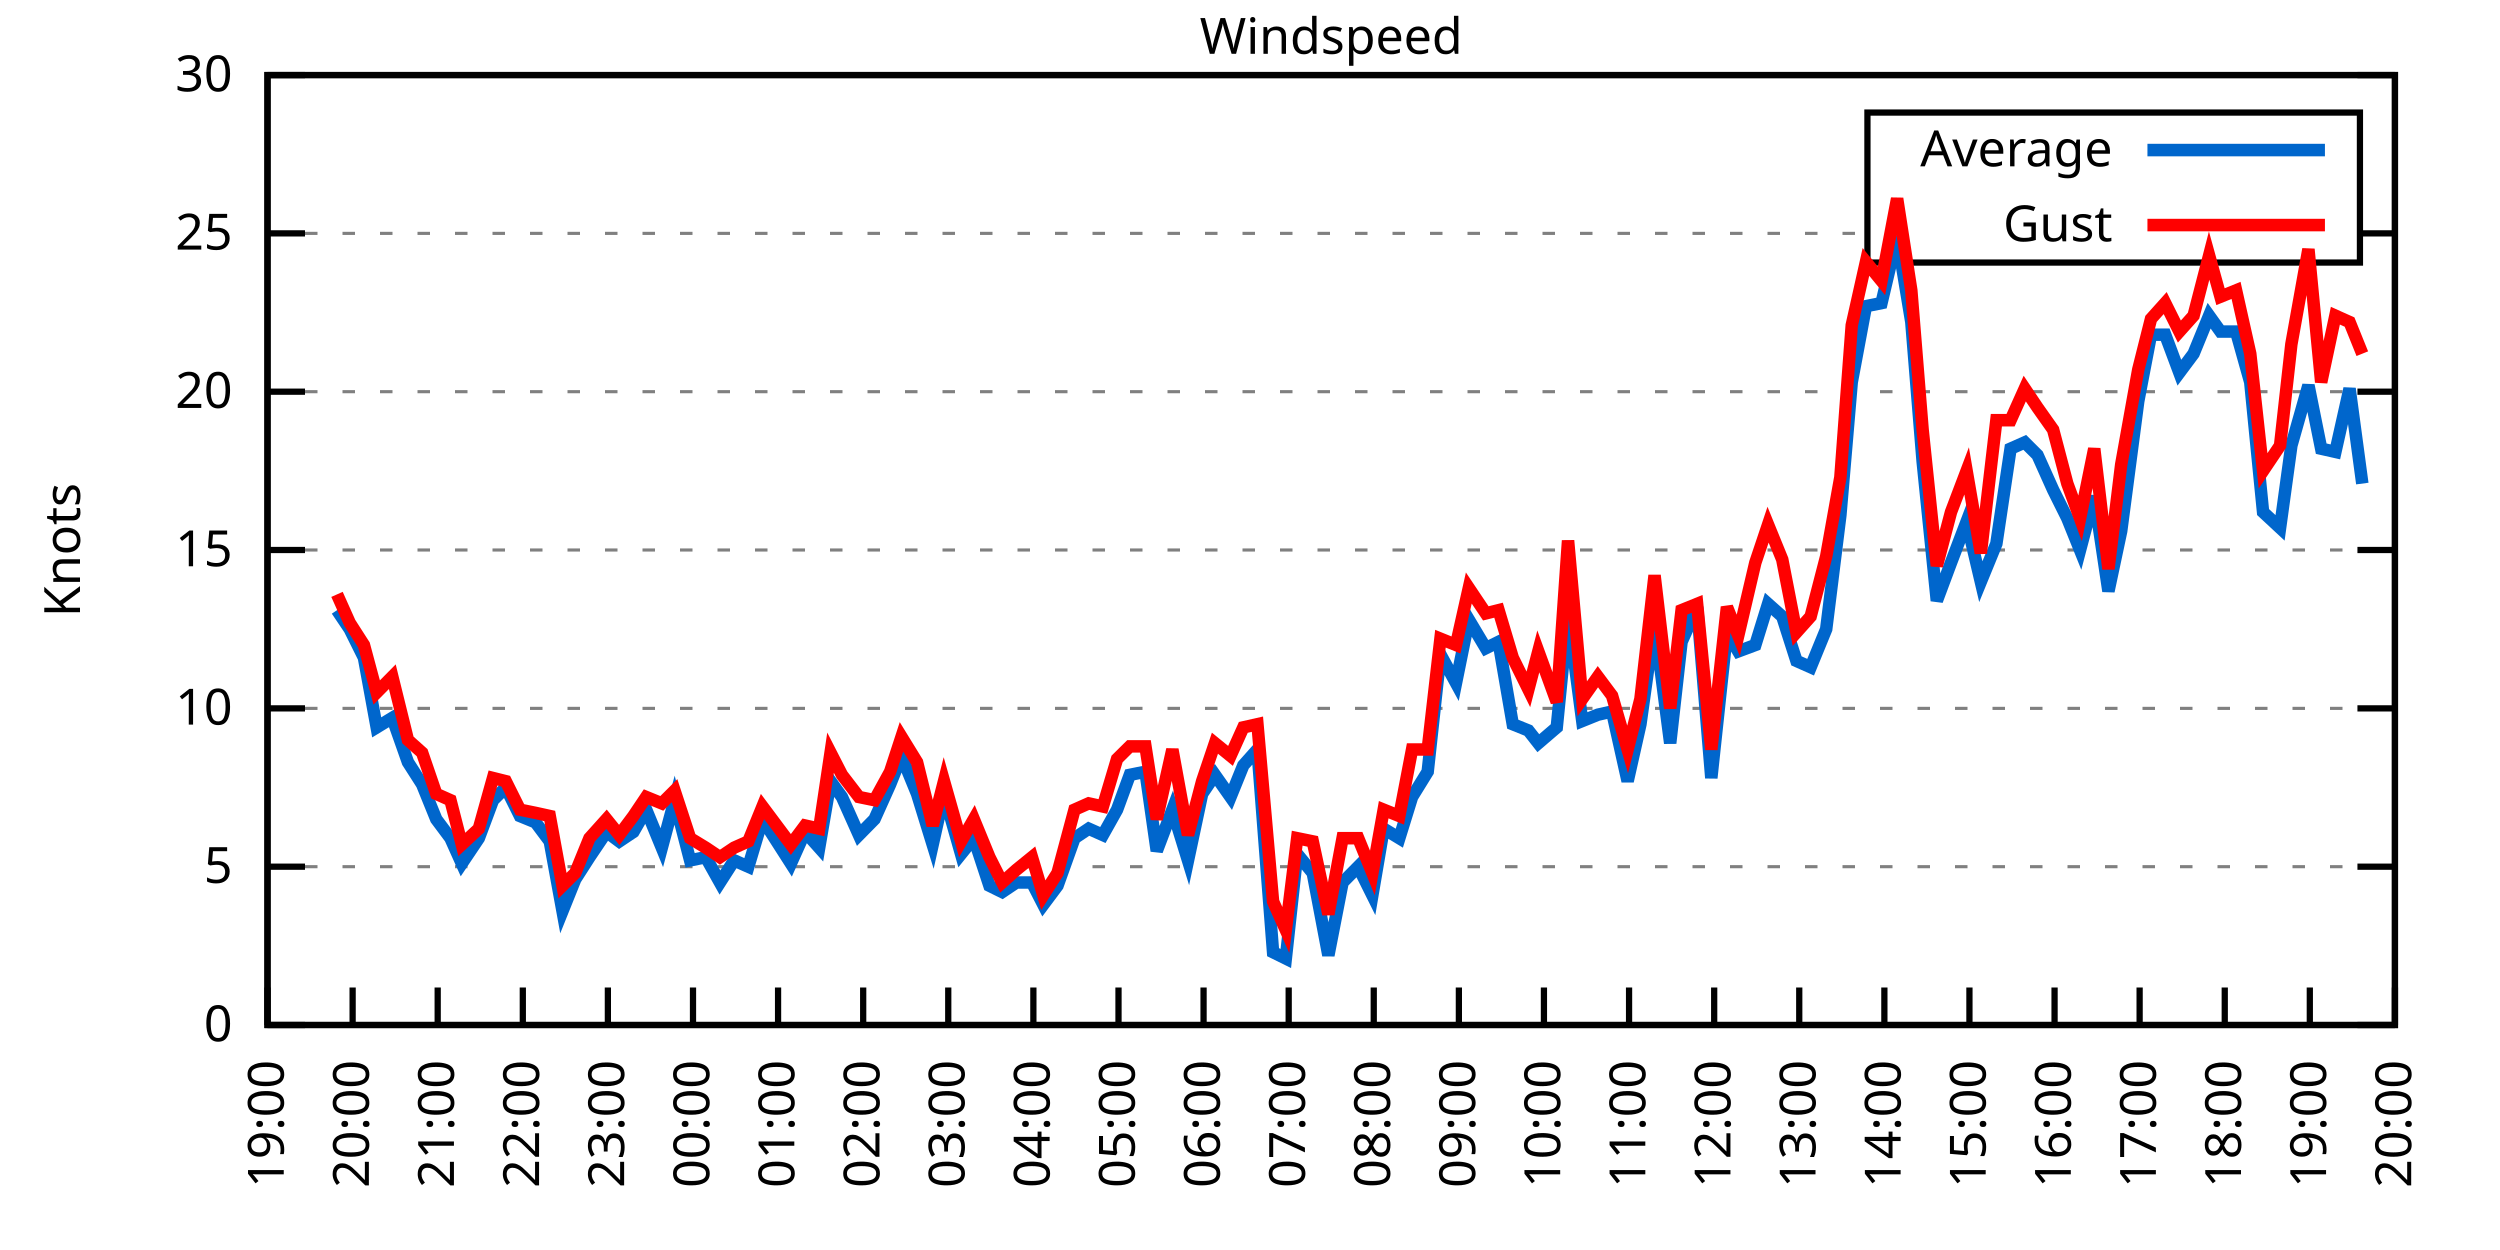
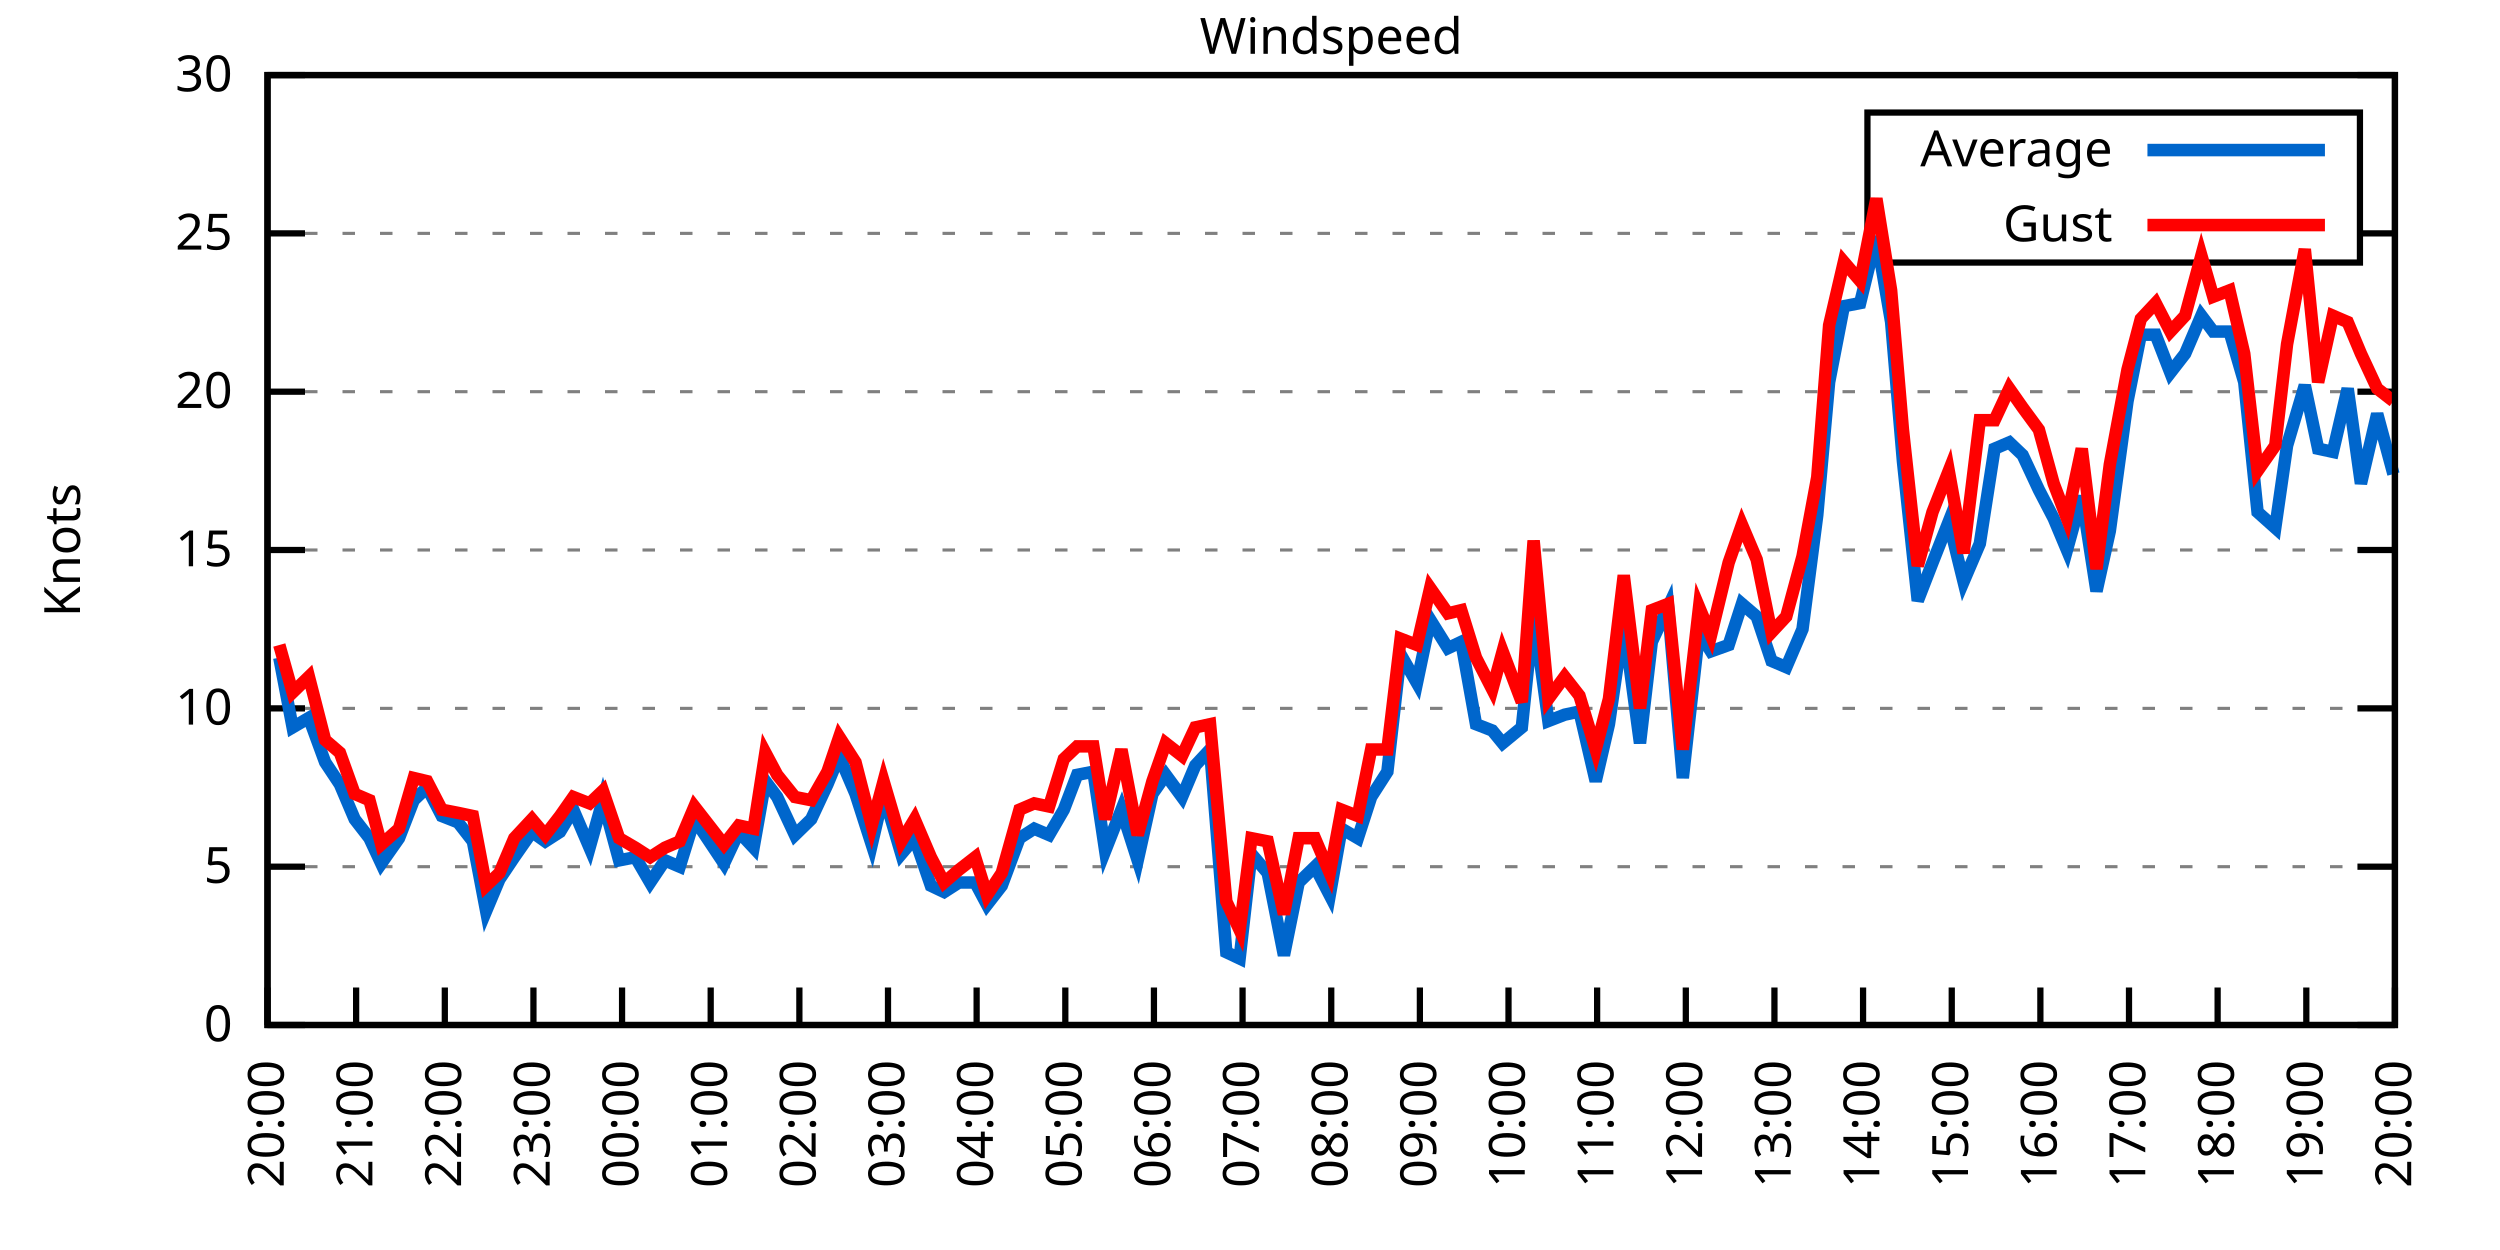
<svg xmlns="http://www.w3.org/2000/svg" xmlns:xlink="http://www.w3.org/1999/xlink" width="400" height="200" viewBox="0 0 400 200">
  <g id="gnuplot_canvas">
    <rect x="0" y="0" width="400" height="200" fill="none" />
    <defs>
      <circle id="gpDot" r="0.5" stroke-width="0.5" stroke="currentColor" />
      <path id="gpPt0" stroke-width="0.333" stroke="currentColor" d="M-1,0 h2 M0,-1 v2" />
      <path id="gpPt1" stroke-width="0.333" stroke="currentColor" d="M-1,-1 L1,1 M1,-1 L-1,1" />
      <path id="gpPt2" stroke-width="0.333" stroke="currentColor" d="M-1,0 L1,0 M0,-1 L0,1 M-1,-1 L1,1 M-1,1 L1,-1" />
      <rect id="gpPt3" stroke-width="0.333" stroke="currentColor" x="-1" y="-1" width="2" height="2" />
      <rect id="gpPt4" stroke-width="0.333" stroke="currentColor" fill="currentColor" x="-1" y="-1" width="2" height="2" />
      <circle id="gpPt5" stroke-width="0.333" stroke="currentColor" cx="0" cy="0" r="1" />
      <use xlink:href="#gpPt5" id="gpPt6" fill="currentColor" stroke="none" />
      <path id="gpPt7" stroke-width="0.333" stroke="currentColor" d="M0,-1.33 L-1.33,0.67 L1.33,0.67 z" />
      <use xlink:href="#gpPt7" id="gpPt8" fill="currentColor" stroke="none" />
      <use xlink:href="#gpPt7" id="gpPt9" stroke="currentColor" transform="rotate(180)" />
      <use xlink:href="#gpPt9" id="gpPt10" fill="currentColor" stroke="none" />
      <use xlink:href="#gpPt3" id="gpPt11" stroke="currentColor" transform="rotate(45)" />
      <use xlink:href="#gpPt11" id="gpPt12" fill="currentColor" stroke="none" />
      <path id="gpPt13" stroke-width="0.333" stroke="currentColor" d="M0,1.330 L1.265,0.411 L0.782,-1.067 L-0.782,-1.076 L-1.265,0.411 z" />
      <use xlink:href="#gpPt13" id="gpPt14" fill="currentColor" stroke="none" />
      <filter id="textbox" filterUnits="objectBoundingBox" x="0" y="0" height="1" width="1">
        <feFlood flood-color="white" flood-opacity="1" result="bgnd" />
        <feComposite in="SourceGraphic" in2="bgnd" operator="atop" />
      </filter>
      <filter id="greybox" filterUnits="objectBoundingBox" x="0" y="0" height="1" width="1">
        <feFlood flood-color="lightgrey" flood-opacity="1" result="grey" />
        <feComposite in="SourceGraphic" in2="grey" operator="atop" />
      </filter>
    </defs>
    <g fill="none" color="white" stroke="currentColor" stroke-width="1.00" stroke-linecap="butt" stroke-linejoin="miter">
</g>
    <g fill="none" color="black" stroke="currentColor" stroke-width="1.00" stroke-linecap="butt" stroke-linejoin="miter">
      <g stroke="none" shape-rendering="crispEdges">
        <polygon fill="rgb(255, 255, 255)" points="42.80,164.00 383.18,164.00 383.18,12.02 42.80,12.02 " />
      </g>
    </g>
    <g fill="none" color="black" stroke="currentColor" stroke-width="1.00" stroke-linecap="butt" stroke-linejoin="miter">
</g>
    <g fill="none" color="black" stroke="black" stroke-width="0.50" stroke-linecap="butt" stroke-linejoin="miter">
</g>
    <g fill="none" color="gray" stroke="currentColor" stroke-width="0.50" stroke-linecap="butt" stroke-linejoin="miter">
      <path stroke="gray" stroke-dasharray="2,4" class="gridline" d="M42.80,164.00 L383.19,164.00  " />
    </g>
    <g fill="none" color="gray" stroke="gray" stroke-width="1.00" stroke-linecap="butt" stroke-linejoin="miter">
</g>
    <g fill="none" color="black" stroke="currentColor" stroke-width="1.00" stroke-linecap="butt" stroke-linejoin="miter">
      <path stroke="black" d="M42.80,164.00 L48.80,164.00 M383.19,164.00 L377.19,164.00  " />
      <g transform="translate(37.20,166.60)" stroke="none" fill="black" font-family="Sans" font-size="8.00" text-anchor="end">
        <text>
          <tspan font-family="Sans"> 0</tspan>
        </text>
      </g>
    </g>
    <g fill="none" color="black" stroke="currentColor" stroke-width="1.00" stroke-linecap="butt" stroke-linejoin="miter">
</g>
    <g fill="none" color="black" stroke="black" stroke-width="0.50" stroke-linecap="butt" stroke-linejoin="miter">
</g>
    <g fill="none" color="gray" stroke="currentColor" stroke-width="0.50" stroke-linecap="butt" stroke-linejoin="miter">
      <path stroke="gray" stroke-dasharray="2,4" class="gridline" d="M42.80,138.67 L383.19,138.67  " />
    </g>
    <g fill="none" color="gray" stroke="gray" stroke-width="1.00" stroke-linecap="butt" stroke-linejoin="miter">
</g>
    <g fill="none" color="black" stroke="currentColor" stroke-width="1.00" stroke-linecap="butt" stroke-linejoin="miter">
      <path stroke="black" d="M42.80,138.67 L48.80,138.67 M383.19,138.67 L377.19,138.67  " />
      <g transform="translate(37.20,141.27)" stroke="none" fill="black" font-family="Sans" font-size="8.00" text-anchor="end">
        <text>
          <tspan font-family="Sans"> 5</tspan>
        </text>
      </g>
    </g>
    <g fill="none" color="black" stroke="currentColor" stroke-width="1.00" stroke-linecap="butt" stroke-linejoin="miter">
</g>
    <g fill="none" color="black" stroke="black" stroke-width="0.50" stroke-linecap="butt" stroke-linejoin="miter">
</g>
    <g fill="none" color="gray" stroke="currentColor" stroke-width="0.50" stroke-linecap="butt" stroke-linejoin="miter">
      <path stroke="gray" stroke-dasharray="2,4" class="gridline" d="M42.80,113.34 L383.19,113.34  " />
    </g>
    <g fill="none" color="gray" stroke="gray" stroke-width="1.00" stroke-linecap="butt" stroke-linejoin="miter">
</g>
    <g fill="none" color="black" stroke="currentColor" stroke-width="1.00" stroke-linecap="butt" stroke-linejoin="miter">
      <path stroke="black" d="M42.80,113.34 L48.80,113.34 M383.19,113.34 L377.19,113.34  " />
      <g transform="translate(37.20,115.94)" stroke="none" fill="black" font-family="Sans" font-size="8.00" text-anchor="end">
        <text>
          <tspan font-family="Sans"> 10</tspan>
        </text>
      </g>
    </g>
    <g fill="none" color="black" stroke="currentColor" stroke-width="1.00" stroke-linecap="butt" stroke-linejoin="miter">
</g>
    <g fill="none" color="black" stroke="black" stroke-width="0.50" stroke-linecap="butt" stroke-linejoin="miter">
</g>
    <g fill="none" color="gray" stroke="currentColor" stroke-width="0.50" stroke-linecap="butt" stroke-linejoin="miter">
      <path stroke="gray" stroke-dasharray="2,4" class="gridline" d="M42.80,88.00 L383.19,88.00  " />
    </g>
    <g fill="none" color="gray" stroke="gray" stroke-width="1.00" stroke-linecap="butt" stroke-linejoin="miter">
</g>
    <g fill="none" color="black" stroke="currentColor" stroke-width="1.00" stroke-linecap="butt" stroke-linejoin="miter">
      <path stroke="black" d="M42.80,88.00 L48.80,88.00 M383.19,88.00 L377.19,88.00  " />
      <g transform="translate(37.20,90.60)" stroke="none" fill="black" font-family="Sans" font-size="8.00" text-anchor="end">
        <text>
          <tspan font-family="Sans"> 15</tspan>
        </text>
      </g>
    </g>
    <g fill="none" color="black" stroke="currentColor" stroke-width="1.00" stroke-linecap="butt" stroke-linejoin="miter">
</g>
    <g fill="none" color="black" stroke="black" stroke-width="0.50" stroke-linecap="butt" stroke-linejoin="miter">
</g>
    <g fill="none" color="gray" stroke="currentColor" stroke-width="0.50" stroke-linecap="butt" stroke-linejoin="miter">
      <path stroke="gray" stroke-dasharray="2,4" class="gridline" d="M42.80,62.67 L383.19,62.67  " />
    </g>
    <g fill="none" color="gray" stroke="gray" stroke-width="1.00" stroke-linecap="butt" stroke-linejoin="miter">
</g>
    <g fill="none" color="black" stroke="currentColor" stroke-width="1.00" stroke-linecap="butt" stroke-linejoin="miter">
      <path stroke="black" d="M42.80,62.67 L48.80,62.67 M383.19,62.67 L377.19,62.67  " />
      <g transform="translate(37.20,65.27)" stroke="none" fill="black" font-family="Sans" font-size="8.00" text-anchor="end">
        <text>
          <tspan font-family="Sans"> 20</tspan>
        </text>
      </g>
    </g>
    <g fill="none" color="black" stroke="currentColor" stroke-width="1.00" stroke-linecap="butt" stroke-linejoin="miter">
</g>
    <g fill="none" color="black" stroke="black" stroke-width="0.50" stroke-linecap="butt" stroke-linejoin="miter">
</g>
    <g fill="none" color="gray" stroke="currentColor" stroke-width="0.50" stroke-linecap="butt" stroke-linejoin="miter">
      <path stroke="gray" stroke-dasharray="2,4" class="gridline" d="M42.80,37.34 L298.79,37.34 M377.59,37.34 L383.19,37.34  " />
    </g>
    <g fill="none" color="gray" stroke="gray" stroke-width="1.00" stroke-linecap="butt" stroke-linejoin="miter">
</g>
    <g fill="none" color="black" stroke="currentColor" stroke-width="1.00" stroke-linecap="butt" stroke-linejoin="miter">
      <path stroke="black" d="M42.80,37.34 L48.80,37.34 M383.19,37.34 L377.19,37.34  " />
      <g transform="translate(37.20,39.94)" stroke="none" fill="black" font-family="Sans" font-size="8.00" text-anchor="end">
        <text>
          <tspan font-family="Sans"> 25</tspan>
        </text>
      </g>
    </g>
    <g fill="none" color="black" stroke="currentColor" stroke-width="1.00" stroke-linecap="butt" stroke-linejoin="miter">
</g>
    <g fill="none" color="black" stroke="black" stroke-width="0.50" stroke-linecap="butt" stroke-linejoin="miter">
</g>
    <g fill="none" color="gray" stroke="currentColor" stroke-width="0.50" stroke-linecap="butt" stroke-linejoin="miter">
      <path stroke="gray" stroke-dasharray="2,4" class="gridline" d="M42.80,12.01 L383.19,12.01  " />
    </g>
    <g fill="none" color="gray" stroke="gray" stroke-width="1.00" stroke-linecap="butt" stroke-linejoin="miter">
</g>
    <g fill="none" color="black" stroke="currentColor" stroke-width="1.00" stroke-linecap="butt" stroke-linejoin="miter">
      <path stroke="black" d="M42.80,12.01 L48.80,12.01 M383.19,12.01 L377.19,12.01  " />
      <g transform="translate(37.20,14.61)" stroke="none" fill="black" font-family="Sans" font-size="8.00" text-anchor="end">
        <text>
          <tspan font-family="Sans"> 30</tspan>
        </text>
      </g>
    </g>
    <g fill="none" color="black" stroke="currentColor" stroke-width="1.00" stroke-linecap="butt" stroke-linejoin="miter">
      <path stroke="black" d="M42.80,164.00 L42.80,158.00  " />
      <g transform="translate(45.40,169.60) rotate(270.00)" stroke="none" fill="black" font-family="Sans" font-size="8.00" text-anchor="end">
        <text>
-           <tspan font-family="Sans">19:00</tspan>
-         </text>
-       </g>
-     </g>
-     <g fill="none" color="black" stroke="currentColor" stroke-width="1.00" stroke-linecap="butt" stroke-linejoin="miter">
-       <path stroke="black" d="M56.42,164.00 L56.42,158.00  " />
-       <g transform="translate(59.02,169.60) rotate(270.00)" stroke="none" fill="black" font-family="Sans" font-size="8.00" text-anchor="end">
-         <text>
          <tspan font-family="Sans">20:00</tspan>
        </text>
      </g>
    </g>
    <g fill="none" color="black" stroke="currentColor" stroke-width="1.00" stroke-linecap="butt" stroke-linejoin="miter">
-       <path stroke="black" d="M70.03,164.00 L70.03,158.00  " />
-       <g transform="translate(72.63,169.60) rotate(270.00)" stroke="none" fill="black" font-family="Sans" font-size="8.00" text-anchor="end">
+       <path stroke="black" d="M56.98,164.00 L56.98,158.00  " />
+       <g transform="translate(59.58,169.60) rotate(270.00)" stroke="none" fill="black" font-family="Sans" font-size="8.00" text-anchor="end">
        <text>
          <tspan font-family="Sans">21:00</tspan>
        </text>
      </g>
    </g>
    <g fill="none" color="black" stroke="currentColor" stroke-width="1.00" stroke-linecap="butt" stroke-linejoin="miter">
-       <path stroke="black" d="M83.65,164.00 L83.65,158.00  " />
-       <g transform="translate(86.25,169.60) rotate(270.00)" stroke="none" fill="black" font-family="Sans" font-size="8.00" text-anchor="end">
+       <path stroke="black" d="M71.17,164.00 L71.17,158.00  " />
+       <g transform="translate(73.77,169.60) rotate(270.00)" stroke="none" fill="black" font-family="Sans" font-size="8.00" text-anchor="end">
        <text>
          <tspan font-family="Sans">22:00</tspan>
        </text>
      </g>
    </g>
    <g fill="none" color="black" stroke="currentColor" stroke-width="1.00" stroke-linecap="butt" stroke-linejoin="miter">
-       <path stroke="black" d="M97.26,164.00 L97.26,158.00  " />
-       <g transform="translate(99.86,169.60) rotate(270.00)" stroke="none" fill="black" font-family="Sans" font-size="8.00" text-anchor="end">
+       <path stroke="black" d="M85.35,164.00 L85.35,158.00  " />
+       <g transform="translate(87.95,169.60) rotate(270.00)" stroke="none" fill="black" font-family="Sans" font-size="8.00" text-anchor="end">
        <text>
          <tspan font-family="Sans">23:00</tspan>
        </text>
      </g>
    </g>
    <g fill="none" color="black" stroke="currentColor" stroke-width="1.00" stroke-linecap="butt" stroke-linejoin="miter">
-       <path stroke="black" d="M110.88,164.00 L110.88,158.00  " />
-       <g transform="translate(113.48,169.60) rotate(270.00)" stroke="none" fill="black" font-family="Sans" font-size="8.00" text-anchor="end">
+       <path stroke="black" d="M99.53,164.00 L99.53,158.00  " />
+       <g transform="translate(102.13,169.60) rotate(270.00)" stroke="none" fill="black" font-family="Sans" font-size="8.00" text-anchor="end">
        <text>
          <tspan font-family="Sans">00:00</tspan>
        </text>
      </g>
    </g>
    <g fill="none" color="black" stroke="currentColor" stroke-width="1.00" stroke-linecap="butt" stroke-linejoin="miter">
-       <path stroke="black" d="M124.49,164.00 L124.49,158.00  " />
-       <g transform="translate(127.09,169.60) rotate(270.00)" stroke="none" fill="black" font-family="Sans" font-size="8.00" text-anchor="end">
+       <path stroke="black" d="M113.71,164.00 L113.71,158.00  " />
+       <g transform="translate(116.31,169.60) rotate(270.00)" stroke="none" fill="black" font-family="Sans" font-size="8.00" text-anchor="end">
        <text>
          <tspan font-family="Sans">01:00</tspan>
        </text>
      </g>
    </g>
    <g fill="none" color="black" stroke="currentColor" stroke-width="1.00" stroke-linecap="butt" stroke-linejoin="miter">
-       <path stroke="black" d="M138.11,164.00 L138.11,158.00  " />
-       <g transform="translate(140.71,169.60) rotate(270.00)" stroke="none" fill="black" font-family="Sans" font-size="8.00" text-anchor="end">
+       <path stroke="black" d="M127.90,164.00 L127.90,158.00  " />
+       <g transform="translate(130.50,169.60) rotate(270.00)" stroke="none" fill="black" font-family="Sans" font-size="8.00" text-anchor="end">
        <text>
          <tspan font-family="Sans">02:00</tspan>
        </text>
      </g>
    </g>
    <g fill="none" color="black" stroke="currentColor" stroke-width="1.00" stroke-linecap="butt" stroke-linejoin="miter">
-       <path stroke="black" d="M151.72,164.00 L151.72,158.00  " />
-       <g transform="translate(154.32,169.60) rotate(270.00)" stroke="none" fill="black" font-family="Sans" font-size="8.00" text-anchor="end">
+       <path stroke="black" d="M142.08,164.00 L142.08,158.00  " />
+       <g transform="translate(144.68,169.60) rotate(270.00)" stroke="none" fill="black" font-family="Sans" font-size="8.00" text-anchor="end">
        <text>
          <tspan font-family="Sans">03:00</tspan>
        </text>
      </g>
    </g>
    <g fill="none" color="black" stroke="currentColor" stroke-width="1.00" stroke-linecap="butt" stroke-linejoin="miter">
-       <path stroke="black" d="M165.34,164.00 L165.34,158.00  " />
-       <g transform="translate(167.94,169.60) rotate(270.00)" stroke="none" fill="black" font-family="Sans" font-size="8.00" text-anchor="end">
+       <path stroke="black" d="M156.26,164.00 L156.26,158.00  " />
+       <g transform="translate(158.86,169.60) rotate(270.00)" stroke="none" fill="black" font-family="Sans" font-size="8.00" text-anchor="end">
        <text>
          <tspan font-family="Sans">04:00</tspan>
        </text>
      </g>
    </g>
    <g fill="none" color="black" stroke="currentColor" stroke-width="1.00" stroke-linecap="butt" stroke-linejoin="miter">
-       <path stroke="black" d="M178.96,164.00 L178.96,158.00  " />
-       <g transform="translate(181.56,169.60) rotate(270.00)" stroke="none" fill="black" font-family="Sans" font-size="8.00" text-anchor="end">
+       <path stroke="black" d="M170.45,164.00 L170.45,158.00  " />
+       <g transform="translate(173.05,169.60) rotate(270.00)" stroke="none" fill="black" font-family="Sans" font-size="8.00" text-anchor="end">
        <text>
          <tspan font-family="Sans">05:00</tspan>
        </text>
      </g>
    </g>
    <g fill="none" color="black" stroke="currentColor" stroke-width="1.00" stroke-linecap="butt" stroke-linejoin="miter">
-       <path stroke="black" d="M192.57,164.00 L192.57,158.00  " />
-       <g transform="translate(195.17,169.60) rotate(270.00)" stroke="none" fill="black" font-family="Sans" font-size="8.00" text-anchor="end">
+       <path stroke="black" d="M184.63,164.00 L184.63,158.00  " />
+       <g transform="translate(187.23,169.60) rotate(270.00)" stroke="none" fill="black" font-family="Sans" font-size="8.00" text-anchor="end">
        <text>
          <tspan font-family="Sans">06:00</tspan>
        </text>
      </g>
    </g>
    <g fill="none" color="black" stroke="currentColor" stroke-width="1.00" stroke-linecap="butt" stroke-linejoin="miter">
-       <path stroke="black" d="M206.19,164.00 L206.19,158.00  " />
-       <g transform="translate(208.79,169.60) rotate(270.00)" stroke="none" fill="black" font-family="Sans" font-size="8.00" text-anchor="end">
+       <path stroke="black" d="M198.81,164.00 L198.81,158.00  " />
+       <g transform="translate(201.41,169.60) rotate(270.00)" stroke="none" fill="black" font-family="Sans" font-size="8.00" text-anchor="end">
        <text>
          <tspan font-family="Sans">07:00</tspan>
        </text>
      </g>
    </g>
    <g fill="none" color="black" stroke="currentColor" stroke-width="1.00" stroke-linecap="butt" stroke-linejoin="miter">
-       <path stroke="black" d="M219.80,164.00 L219.80,158.00  " />
-       <g transform="translate(222.40,169.60) rotate(270.00)" stroke="none" fill="black" font-family="Sans" font-size="8.00" text-anchor="end">
+       <path stroke="black" d="M213.00,164.00 L213.00,158.00  " />
+       <g transform="translate(215.60,169.60) rotate(270.00)" stroke="none" fill="black" font-family="Sans" font-size="8.00" text-anchor="end">
        <text>
          <tspan font-family="Sans">08:00</tspan>
        </text>
      </g>
    </g>
    <g fill="none" color="black" stroke="currentColor" stroke-width="1.00" stroke-linecap="butt" stroke-linejoin="miter">
-       <path stroke="black" d="M233.42,164.00 L233.42,158.00  " />
-       <g transform="translate(236.02,169.60) rotate(270.00)" stroke="none" fill="black" font-family="Sans" font-size="8.00" text-anchor="end">
+       <path stroke="black" d="M227.18,164.00 L227.18,158.00  " />
+       <g transform="translate(229.78,169.60) rotate(270.00)" stroke="none" fill="black" font-family="Sans" font-size="8.00" text-anchor="end">
        <text>
          <tspan font-family="Sans">09:00</tspan>
        </text>
      </g>
    </g>
    <g fill="none" color="black" stroke="currentColor" stroke-width="1.00" stroke-linecap="butt" stroke-linejoin="miter">
-       <path stroke="black" d="M247.03,164.00 L247.03,158.00  " />
-       <g transform="translate(249.63,169.60) rotate(270.00)" stroke="none" fill="black" font-family="Sans" font-size="8.00" text-anchor="end">
+       <path stroke="black" d="M241.36,164.00 L241.36,158.00  " />
+       <g transform="translate(243.96,169.60) rotate(270.00)" stroke="none" fill="black" font-family="Sans" font-size="8.00" text-anchor="end">
        <text>
          <tspan font-family="Sans">10:00</tspan>
        </text>
      </g>
    </g>
    <g fill="none" color="black" stroke="currentColor" stroke-width="1.00" stroke-linecap="butt" stroke-linejoin="miter">
-       <path stroke="black" d="M260.65,164.00 L260.65,158.00  " />
-       <g transform="translate(263.25,169.60) rotate(270.00)" stroke="none" fill="black" font-family="Sans" font-size="8.00" text-anchor="end">
+       <path stroke="black" d="M255.54,164.00 L255.54,158.00  " />
+       <g transform="translate(258.14,169.60) rotate(270.00)" stroke="none" fill="black" font-family="Sans" font-size="8.00" text-anchor="end">
        <text>
          <tspan font-family="Sans">11:00</tspan>
        </text>
      </g>
    </g>
    <g fill="none" color="black" stroke="currentColor" stroke-width="1.00" stroke-linecap="butt" stroke-linejoin="miter">
-       <path stroke="black" d="M274.27,164.00 L274.27,158.00  " />
-       <g transform="translate(276.87,169.60) rotate(270.00)" stroke="none" fill="black" font-family="Sans" font-size="8.00" text-anchor="end">
+       <path stroke="black" d="M269.73,164.00 L269.73,158.00  " />
+       <g transform="translate(272.33,169.60) rotate(270.00)" stroke="none" fill="black" font-family="Sans" font-size="8.00" text-anchor="end">
        <text>
          <tspan font-family="Sans">12:00</tspan>
        </text>
      </g>
    </g>
    <g fill="none" color="black" stroke="currentColor" stroke-width="1.00" stroke-linecap="butt" stroke-linejoin="miter">
-       <path stroke="black" d="M287.88,164.00 L287.88,158.00  " />
-       <g transform="translate(290.48,169.60) rotate(270.00)" stroke="none" fill="black" font-family="Sans" font-size="8.00" text-anchor="end">
+       <path stroke="black" d="M283.91,164.00 L283.91,158.00  " />
+       <g transform="translate(286.51,169.60) rotate(270.00)" stroke="none" fill="black" font-family="Sans" font-size="8.00" text-anchor="end">
        <text>
          <tspan font-family="Sans">13:00</tspan>
        </text>
      </g>
    </g>
    <g fill="none" color="black" stroke="currentColor" stroke-width="1.00" stroke-linecap="butt" stroke-linejoin="miter">
-       <path stroke="black" d="M301.50,164.00 L301.50,158.00  " />
-       <g transform="translate(304.10,169.60) rotate(270.00)" stroke="none" fill="black" font-family="Sans" font-size="8.00" text-anchor="end">
+       <path stroke="black" d="M298.09,164.00 L298.09,158.00  " />
+       <g transform="translate(300.69,169.60) rotate(270.00)" stroke="none" fill="black" font-family="Sans" font-size="8.00" text-anchor="end">
        <text>
          <tspan font-family="Sans">14:00</tspan>
        </text>
      </g>
    </g>
    <g fill="none" color="black" stroke="currentColor" stroke-width="1.00" stroke-linecap="butt" stroke-linejoin="miter">
-       <path stroke="black" d="M315.11,164.00 L315.11,158.00  " />
-       <g transform="translate(317.71,169.60) rotate(270.00)" stroke="none" fill="black" font-family="Sans" font-size="8.00" text-anchor="end">
+       <path stroke="black" d="M312.28,164.00 L312.28,158.00  " />
+       <g transform="translate(314.88,169.60) rotate(270.00)" stroke="none" fill="black" font-family="Sans" font-size="8.00" text-anchor="end">
        <text>
          <tspan font-family="Sans">15:00</tspan>
        </text>
      </g>
    </g>
    <g fill="none" color="black" stroke="currentColor" stroke-width="1.00" stroke-linecap="butt" stroke-linejoin="miter">
-       <path stroke="black" d="M328.73,164.00 L328.73,158.00  " />
-       <g transform="translate(331.33,169.60) rotate(270.00)" stroke="none" fill="black" font-family="Sans" font-size="8.00" text-anchor="end">
+       <path stroke="black" d="M326.46,164.00 L326.46,158.00  " />
+       <g transform="translate(329.06,169.60) rotate(270.00)" stroke="none" fill="black" font-family="Sans" font-size="8.00" text-anchor="end">
        <text>
          <tspan font-family="Sans">16:00</tspan>
        </text>
      </g>
    </g>
    <g fill="none" color="black" stroke="currentColor" stroke-width="1.00" stroke-linecap="butt" stroke-linejoin="miter">
-       <path stroke="black" d="M342.34,164.00 L342.34,158.00  " />
-       <g transform="translate(344.94,169.60) rotate(270.00)" stroke="none" fill="black" font-family="Sans" font-size="8.00" text-anchor="end">
+       <path stroke="black" d="M340.64,164.00 L340.64,158.00  " />
+       <g transform="translate(343.24,169.60) rotate(270.00)" stroke="none" fill="black" font-family="Sans" font-size="8.00" text-anchor="end">
        <text>
          <tspan font-family="Sans">17:00</tspan>
        </text>
      </g>
    </g>
    <g fill="none" color="black" stroke="currentColor" stroke-width="1.00" stroke-linecap="butt" stroke-linejoin="miter">
-       <path stroke="black" d="M355.96,164.00 L355.96,158.00  " />
-       <g transform="translate(358.56,169.60) rotate(270.00)" stroke="none" fill="black" font-family="Sans" font-size="8.00" text-anchor="end">
+       <path stroke="black" d="M354.82,164.00 L354.82,158.00  " />
+       <g transform="translate(357.42,169.60) rotate(270.00)" stroke="none" fill="black" font-family="Sans" font-size="8.00" text-anchor="end">
        <text>
          <tspan font-family="Sans">18:00</tspan>
        </text>
      </g>
    </g>
    <g fill="none" color="black" stroke="currentColor" stroke-width="1.00" stroke-linecap="butt" stroke-linejoin="miter">
-       <path stroke="black" d="M369.57,164.00 L369.57,158.00  " />
-       <g transform="translate(372.17,169.60) rotate(270.00)" stroke="none" fill="black" font-family="Sans" font-size="8.00" text-anchor="end">
+       <path stroke="black" d="M369.01,164.00 L369.01,158.00  " />
+       <g transform="translate(371.61,169.60) rotate(270.00)" stroke="none" fill="black" font-family="Sans" font-size="8.00" text-anchor="end">
        <text>
          <tspan font-family="Sans">19:00</tspan>
        </text>
      </g>
    </g>
    <g fill="none" color="black" stroke="currentColor" stroke-width="1.00" stroke-linecap="butt" stroke-linejoin="miter">
      <path stroke="black" d="M383.19,164.00 L383.19,158.00  " />
      <g transform="translate(385.79,169.60) rotate(270.00)" stroke="none" fill="black" font-family="Sans" font-size="8.00" text-anchor="end">
        <text>
          <tspan font-family="Sans">20:00</tspan>
        </text>
      </g>
    </g>
    <g fill="none" color="black" stroke="currentColor" stroke-width="1.00" stroke-linecap="butt" stroke-linejoin="miter">
</g>
    <g fill="none" color="black" stroke="currentColor" stroke-width="1.00" stroke-linecap="butt" stroke-linejoin="miter">
      <path stroke="black" d="M42.80,12.01 L42.80,164.00 L383.19,164.00 L383.19,12.01 L42.80,12.01 Z  " />
    </g>
    <g fill="none" color="black" stroke="currentColor" stroke-width="1.00" stroke-linecap="butt" stroke-linejoin="miter">
</g>
    <g fill="none" color="black" stroke="currentColor" stroke-width="1.00" stroke-linecap="butt" stroke-linejoin="miter">
      <path stroke="black" d="M298.79,42.01 L298.79,18.01 L377.59,18.01 L377.59,42.01 L298.79,42.01 Z  " />
    </g>
    <g id="Windspeed_plot_1">
      <g fill="none" color="white" stroke="black" stroke-width="2.00" stroke-linecap="butt" stroke-linejoin="miter">
</g>
      <g fill="none" color="black" stroke="currentColor" stroke-width="2.00" stroke-linecap="butt" stroke-linejoin="miter">
        <g transform="translate(337.99,26.61)" stroke="none" fill="black" font-family="Sans" font-size="8.00" text-anchor="end">
          <text>
            <tspan font-family="Sans">Average</tspan>
          </text>
        </g>
      </g>
      <g fill="none" color="black" stroke="currentColor" stroke-width="2.00" stroke-linecap="butt" stroke-linejoin="miter">
-         <path stroke="rgb(  0, 102, 204)" d="M343.59,24.01 L371.99,24.01 M53.92,97.63 L55.96,100.67 L58.23,105.23 L60.27,116.38 L62.77,114.86 L65.27,121.95   L67.54,125.50 L69.80,131.07 L72.07,134.11 L73.89,138.16 L76.61,134.11 L78.88,128.03 L80.92,126.00 L83.19,130.56   L85.69,131.58 L87.96,134.62 L90.00,145.76 L92.04,140.69 L94.31,137.15 L97.04,133.10 L99.08,134.62 L101.35,133.10   L103.39,129.55 L105.89,135.63 L107.93,128.03 L110.42,137.66 L112.92,137.15 L115.19,141.20 L117.46,137.66 L119.73,138.67   L122.00,131.07 L126.54,138.16 L128.81,133.10 L131.07,135.63 L132.89,124.99 L134.71,127.52 L137.43,133.60 L139.92,131.07   L142.42,125.50 L144.24,120.94 L146.73,127.02 L149.23,135.12 L151.04,127.02 L153.77,136.64 L155.81,134.11 L158.31,141.71   L160.35,142.72 L162.62,141.20 L165.11,141.20 L166.93,144.75 L169.20,141.71 L171.92,134.11 L174.19,132.59 L176.46,133.60   L178.73,129.55 L180.77,123.98 L183.27,123.47 L185.08,136.14 L187.58,129.55 L190.08,137.66 L192.34,127.02 L194.39,123.98   L196.88,127.52 L198.93,122.46 L201.19,119.92 L203.69,152.35 L205.73,153.36 L207.55,136.64 L210.04,139.68 L212.54,152.85   L214.81,141.20 L217.31,138.67 L219.58,143.23 L221.39,132.59 L223.89,134.11 L225.93,127.52 L228.43,123.47 L230.47,104.72   L232.96,109.28 L235.01,99.15 L237.73,103.71 L239.77,102.70 L242.04,115.87 L244.54,116.88 L246.13,118.91 L249.08,116.38   L250.89,98.14 L253.16,115.36 L255.66,114.35 L257.93,113.84 L260.42,124.99 L262.47,115.87 L264.73,99.66 L267.23,118.91   L269.05,102.70 L271.54,97.12 L273.81,124.48 L276.31,101.18 L278.12,104.22 L280.85,103.20 L282.89,96.62 L285.16,98.64   L287.43,105.74 L289.70,106.75 L292.19,100.67 L294.46,82.43 L296.28,61.15 L298.55,48.99 L301.04,48.49 L303.54,37.85   L305.81,51.53 L307.62,73.82 L309.89,96.11 L312.16,90.03 L314.66,83.45 L316.93,93.07 L319.42,86.99 L321.69,71.79   L323.96,70.78 L326.00,72.81 L328.50,78.38 L330.77,82.94 L332.81,88.00 L335.08,79.39 L337.35,94.59 L339.39,84.97   L342.12,64.19 L344.16,53.55 L346.43,53.55 L348.70,59.63 L350.97,56.59 L353.46,50.51 L355.28,53.05 L357.77,53.05   L360.04,61.15 L362.09,81.93 L364.81,84.46 L366.62,71.29 L369.35,61.66 L371.39,71.79 L373.66,72.30 L375.93,62.17   L377.97,77.37  " />
+         <path stroke="rgb(  0, 102, 204)" d="M343.59,24.01 L371.99,24.01 M44.69,105.23 L46.82,116.38 L49.42,114.86 L52.02,121.95 L54.38,125.50 L56.75,131.07   L59.11,134.11 L61.00,138.16 L63.84,134.11 L66.20,128.03 L68.33,126.00 L70.69,130.56 L73.29,131.58 L75.66,134.62   L77.78,145.76 L79.91,140.69 L82.28,137.15 L85.11,133.10 L87.24,134.62 L89.60,133.10 L91.73,129.55 L94.33,135.63   L96.46,128.03 L99.06,137.66 L101.66,137.15 L104.02,141.20 L106.39,137.66 L108.75,138.67 L111.11,131.07 L115.84,138.16   L118.21,133.10 L120.57,135.63 L122.46,124.99 L124.35,127.52 L127.19,133.60 L129.79,131.07 L132.39,125.50 L134.28,120.94   L136.88,127.02 L139.48,135.12 L141.37,127.02 L144.21,136.64 L146.34,134.11 L148.94,141.71 L151.06,142.72 L153.43,141.20   L156.03,141.20 L157.92,144.75 L160.28,141.71 L163.12,134.11 L165.48,132.59 L167.85,133.60 L170.21,129.55 L172.34,123.98   L174.94,123.47 L176.83,136.14 L179.43,129.55 L182.03,137.66 L184.39,127.02 L186.52,123.98 L189.12,127.52 L191.25,122.46   L193.61,119.92 L196.21,152.35 L198.34,153.36 L200.23,136.64 L202.83,139.68 L205.43,152.85 L207.79,141.20 L210.39,138.67   L212.76,143.23 L214.65,132.59 L217.25,134.11 L219.38,127.52 L221.98,123.47 L224.10,104.72 L226.71,109.28 L228.83,99.15   L231.67,103.71 L233.80,102.70 L236.16,115.87 L238.76,116.88 L240.42,118.91 L243.49,116.38 L245.38,98.14 L247.74,115.36   L250.34,114.35 L252.71,113.84 L255.31,124.99 L257.43,115.87 L259.80,99.66 L262.40,118.91 L264.29,102.70 L266.89,97.12   L269.25,124.48 L271.85,101.18 L273.75,104.22 L276.58,103.20 L278.71,96.62 L281.07,98.64 L283.44,105.74 L285.80,106.75   L288.40,100.67 L290.76,82.43 L292.66,61.15 L295.02,48.99 L297.62,48.49 L300.22,37.85 L302.58,51.53 L304.47,73.82   L306.84,96.11 L309.20,90.03 L311.80,83.45 L314.17,93.07 L316.77,86.99 L319.13,71.79 L321.49,70.78 L323.62,72.81   L326.22,78.38 L328.59,82.94 L330.71,88.00 L333.08,79.39 L335.44,94.59 L337.57,84.97 L340.40,64.19 L342.53,53.55   L344.90,53.55 L347.26,59.63 L349.62,56.59 L352.22,50.51 L354.12,53.05 L356.72,53.05 L359.08,61.15 L361.21,81.93   L364.04,84.46 L365.93,71.29 L368.77,61.66 L370.90,71.79 L373.26,72.30 L375.63,62.17 L377.75,77.37 L380.35,66.22   L382.95,75.85  " />
      </g>
    </g>
    <g id="Windspeed_plot_2">
      <g fill="none" color="black" stroke="currentColor" stroke-width="2.00" stroke-linecap="butt" stroke-linejoin="miter">
        <g transform="translate(337.99,38.61)" stroke="none" fill="black" font-family="Sans" font-size="8.00" text-anchor="end">
          <text>
            <tspan font-family="Sans">Gust</tspan>
          </text>
        </g>
      </g>
      <g fill="none" color="black" stroke="currentColor" stroke-width="2.00" stroke-linecap="butt" stroke-linejoin="miter">
-         <path stroke="rgb(255,   0,   0)" d="M343.59,36.01 L371.99,36.01 M53.92,95.10 L55.96,99.66 L58.23,103.20 L60.27,110.80 L62.77,108.27 L65.27,118.40   L67.54,120.43 L69.80,127.02 L72.07,128.03 L73.89,135.12 L76.61,132.59 L78.88,124.48 L80.92,124.99 L83.19,129.55   L85.69,130.06 L87.96,130.56 L90.00,141.71 L92.04,139.68 L94.31,134.11 L97.04,131.07 L99.08,133.60 L101.35,130.56   L103.39,127.52 L105.89,128.54 L107.93,126.51 L110.42,134.11 L112.92,135.63 L115.19,137.15 L117.46,135.63 L119.73,134.62   L122.00,129.04 L126.54,135.12 L128.81,132.08 L131.07,132.59 L132.89,120.43 L134.71,123.98 L137.43,127.52 L139.92,128.03   L142.42,123.47 L144.24,117.90 L146.73,121.95 L149.23,132.08 L151.04,124.99 L153.77,134.62 L155.81,131.07 L158.31,137.15   L160.35,141.20 L162.62,139.17 L165.11,137.15 L166.93,143.23 L169.20,139.68 L171.92,129.55 L174.19,128.54 L176.46,129.04   L178.73,121.44 L180.77,119.42 L183.27,119.42 L185.08,131.07 L187.58,119.92 L190.08,133.60 L192.34,124.99 L194.39,118.91   L196.88,120.94 L198.93,116.38 L201.19,115.87 L203.69,144.24 L205.73,148.80 L207.55,134.11 L210.04,134.62 L212.54,146.27   L214.81,134.11 L217.31,134.11 L219.58,139.68 L221.39,129.55 L223.89,130.56 L225.93,119.92 L228.43,119.92 L230.47,102.19   L232.96,103.20 L235.01,94.08 L237.73,98.14 L239.77,97.63 L242.04,105.23 L244.54,110.30 L246.13,104.22 L249.08,112.32   L250.89,86.49 L253.16,111.82 L255.66,108.27 L257.93,111.31 L260.42,119.92 L262.47,111.82 L264.73,92.06 L267.23,113.34   L269.05,97.63 L271.54,96.62 L273.81,119.92 L276.31,97.12 L278.12,101.68 L280.85,90.03 L282.89,83.95 L285.16,89.52   L287.43,101.18 L289.70,98.64 L292.19,89.02 L294.46,76.35 L296.28,52.03 L298.55,41.90 L301.04,44.94 L303.54,31.77   L305.81,46.46 L307.62,68.75 L309.89,90.54 L312.16,81.93 L314.66,75.34 L316.93,88.51 L319.42,67.23 L321.69,67.23   L323.96,62.17 L326.00,65.21 L328.50,68.75 L330.77,77.37 L332.81,82.94 L335.08,71.79 L337.35,91.04 L339.39,74.33   L342.12,59.13 L344.16,51.02 L346.43,48.49 L348.70,53.05 L350.97,50.51 L353.46,40.89 L355.28,47.47 L357.77,46.46   L360.04,56.59 L362.09,75.34 L364.81,71.29 L366.62,55.07 L369.35,39.87 L371.39,61.15 L373.66,50.51 L375.93,51.53   L377.97,56.59  " />
+         <path stroke="rgb(255,   0,   0)" d="M343.59,36.01 L371.99,36.01 M44.69,103.20 L46.82,110.80 L49.42,108.27 L52.02,118.40 L54.38,120.43 L56.75,127.02   L59.11,128.03 L61.00,135.12 L63.84,132.59 L66.20,124.48 L68.33,124.99 L70.69,129.55 L73.29,130.06 L75.66,130.56   L77.78,141.71 L79.91,139.68 L82.28,134.11 L85.11,131.07 L87.24,133.60 L89.60,130.56 L91.73,127.52 L94.33,128.54   L96.46,126.51 L99.06,134.11 L101.66,135.63 L104.02,137.15 L106.39,135.63 L108.75,134.62 L111.11,129.04 L115.84,135.12   L118.21,132.08 L120.57,132.59 L122.46,120.43 L124.35,123.98 L127.19,127.52 L129.79,128.03 L132.39,123.47 L134.28,117.90   L136.88,121.95 L139.48,132.08 L141.37,124.99 L144.21,134.62 L146.34,131.07 L148.94,137.15 L151.06,141.20 L153.43,139.17   L156.03,137.15 L157.92,143.23 L160.28,139.68 L163.12,129.55 L165.48,128.54 L167.85,129.04 L170.21,121.44 L172.34,119.42   L174.94,119.42 L176.83,131.07 L179.43,119.92 L182.03,133.60 L184.39,124.99 L186.52,118.91 L189.12,120.94 L191.25,116.38   L193.61,115.87 L196.21,144.24 L198.34,148.80 L200.23,134.11 L202.83,134.62 L205.43,146.27 L207.79,134.11 L210.39,134.11   L212.76,139.68 L214.65,129.55 L217.25,130.56 L219.38,119.92 L221.98,119.92 L224.10,102.19 L226.71,103.20 L228.83,94.08   L231.67,98.14 L233.80,97.63 L236.16,105.23 L238.76,110.30 L240.42,104.22 L243.49,112.32 L245.38,86.49 L247.74,111.82   L250.34,108.27 L252.71,111.31 L255.31,119.92 L257.43,111.82 L259.80,92.06 L262.40,113.34 L264.29,97.63 L266.89,96.62   L269.25,119.92 L271.85,97.12 L273.75,101.68 L276.58,90.03 L278.71,83.95 L281.07,89.52 L283.44,101.18 L285.80,98.64   L288.40,89.02 L290.76,76.35 L292.66,52.03 L295.02,41.90 L297.62,44.94 L300.22,31.77 L302.58,46.46 L304.47,68.75   L306.84,90.54 L309.20,81.93 L311.80,75.34 L314.17,88.51 L316.77,67.23 L319.13,67.23 L321.49,62.17 L323.62,65.21   L326.22,68.75 L328.59,77.37 L330.71,82.94 L333.08,71.79 L335.44,91.04 L337.57,74.33 L340.40,59.13 L342.53,51.02   L344.90,48.49 L347.26,53.05 L349.62,50.51 L352.22,40.89 L354.12,47.47 L356.72,46.46 L359.08,56.59 L361.21,75.34   L364.04,71.29 L365.93,55.07 L368.77,39.87 L370.90,61.15 L373.26,50.51 L375.63,51.53 L377.75,56.59 L380.35,62.17   L382.95,64.19  " />
      </g>
    </g>
    <g fill="none" color="black" stroke="currentColor" stroke-width="2.00" stroke-linecap="butt" stroke-linejoin="miter">
</g>
    <g fill="none" color="black" stroke="black" stroke-width="1.00" stroke-linecap="butt" stroke-linejoin="miter">
</g>
    <g fill="none" color="black" stroke="currentColor" stroke-width="1.00" stroke-linecap="butt" stroke-linejoin="miter">
      <path stroke="black" d="M42.80,12.01 L42.80,164.00 L383.19,164.00 L383.19,12.01 L42.80,12.01 Z  " />
      <g transform="translate(12.80,88.01) rotate(270.00)" stroke="none" fill="black" font-family="Sans" font-size="8.00" text-anchor="middle">
        <text>
          <tspan font-family="Sans">Knots</tspan>
        </text>
      </g>
    </g>
    <g fill="none" color="black" stroke="currentColor" stroke-width="1.00" stroke-linecap="butt" stroke-linejoin="miter">
</g>
    <g fill="none" color="black" stroke="currentColor" stroke-width="1.00" stroke-linecap="butt" stroke-linejoin="miter">
      <g transform="translate(212.99,8.61)" stroke="none" fill="black" font-family="Sans" font-size="8.00" text-anchor="middle">
        <text>
          <tspan font-family="Sans">Windspeed</tspan>
        </text>
      </g>
    </g>
    <g fill="none" color="black" stroke="currentColor" stroke-width="1.00" stroke-linecap="butt" stroke-linejoin="miter">
</g>
  </g>
</svg>
